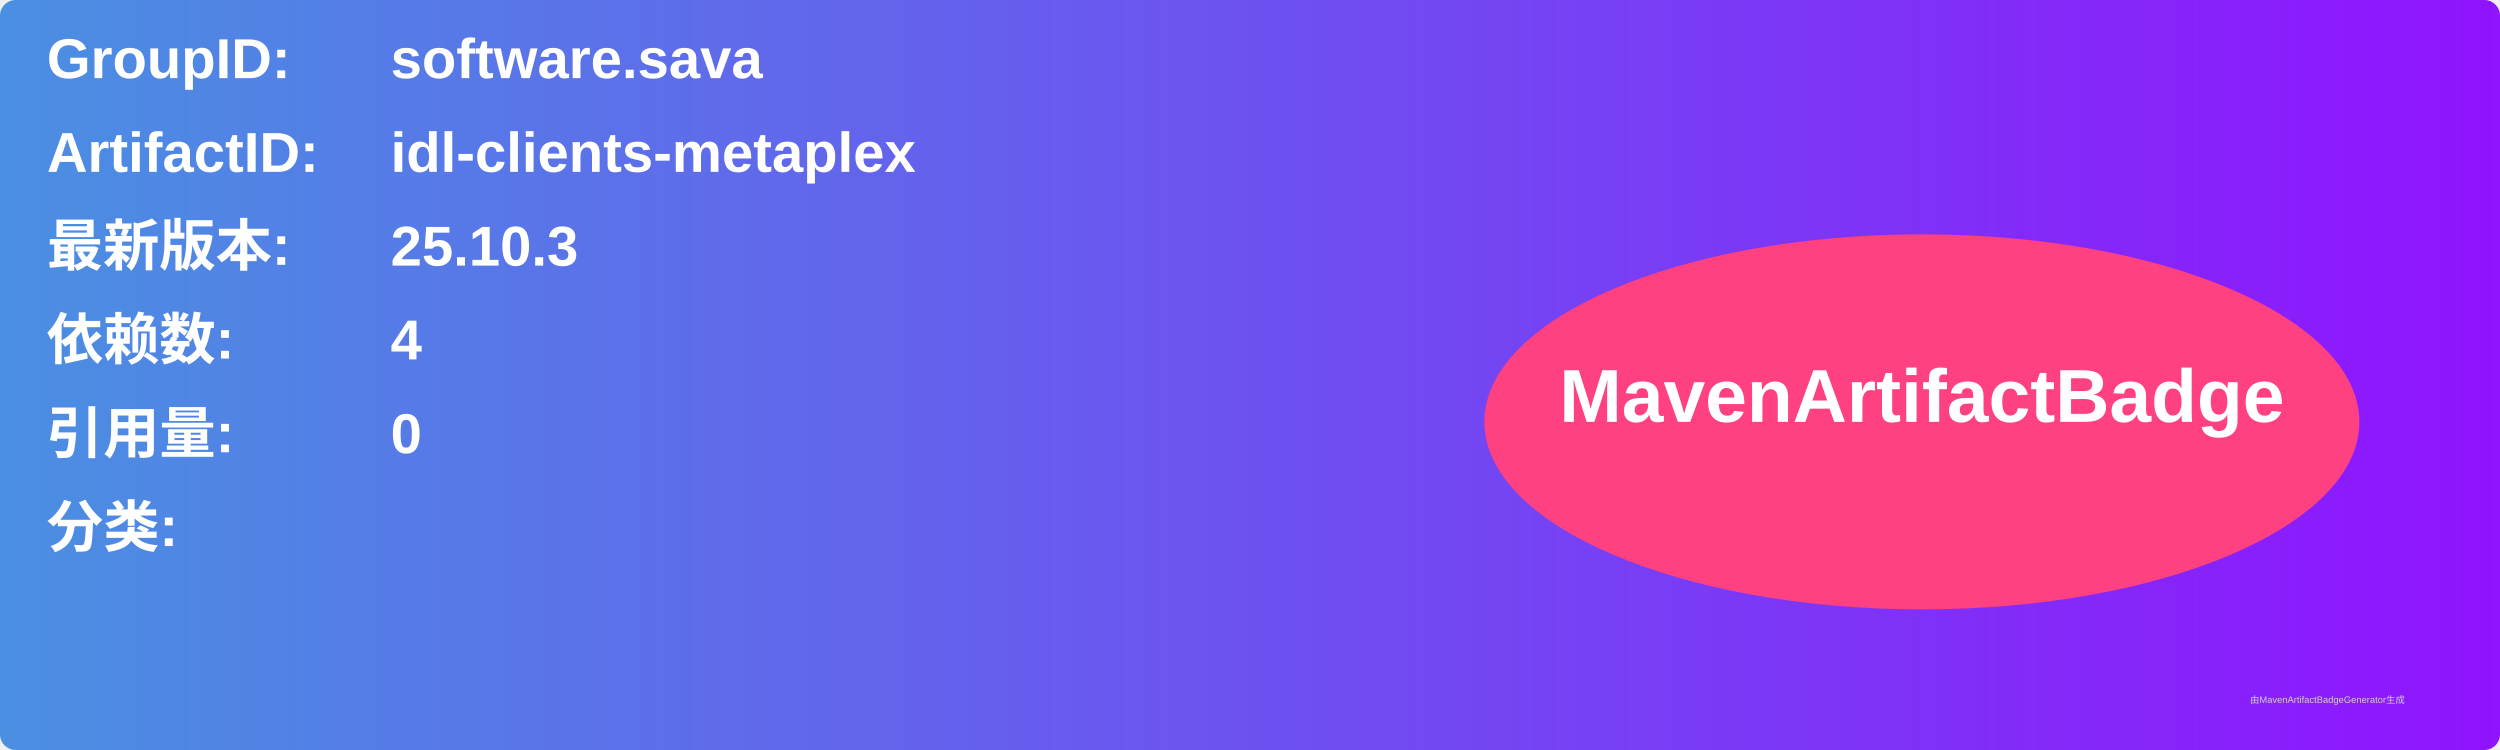
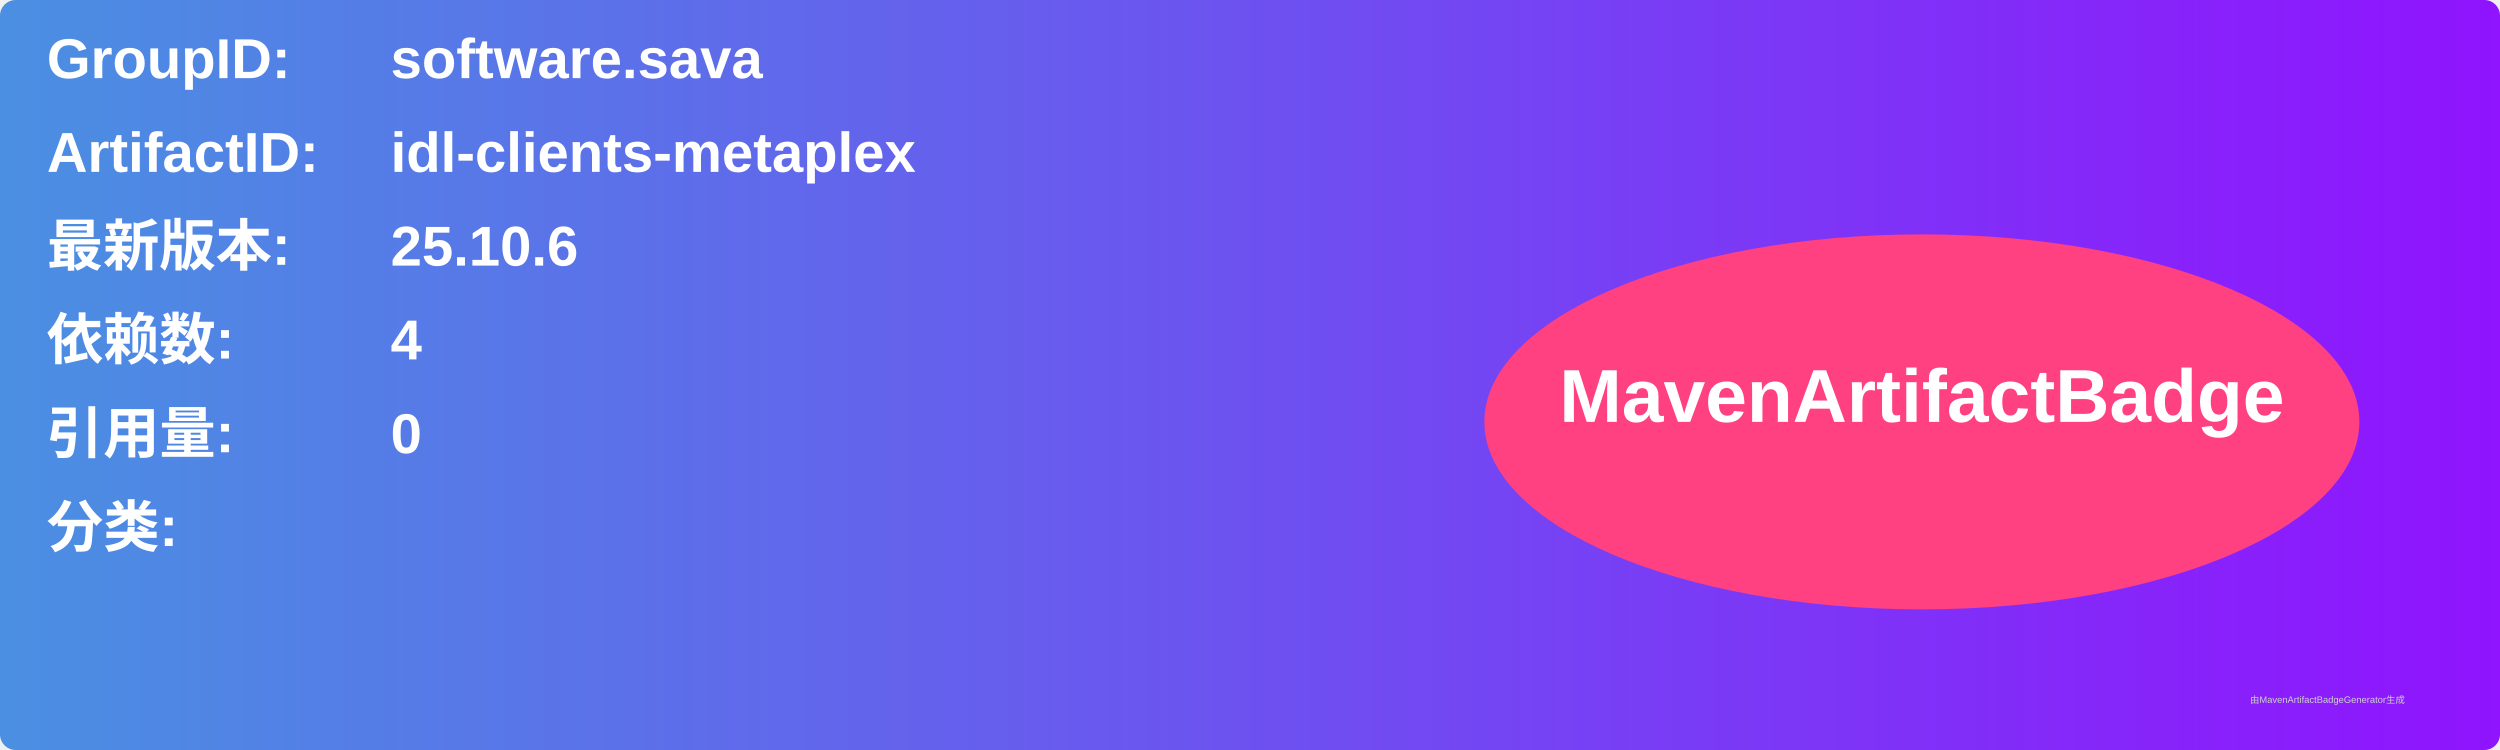
<svg xmlns="http://www.w3.org/2000/svg" width="800" height="240" viewBox="0 0 800 240">
  <linearGradient id="grad" x1="0%" y1="0%" x2="100%" y2="0%">
    <stop offset="0%" stop-color="#4a90e2" />
    <stop offset="100%" stop-color="#9013fe" />
  </linearGradient>
  <rect width="100%" height="100%" rx="5" ry="5" fill="url(#grad)" />
  <g transform="translate(15, 15)">
    <text x="0" y="10" font-family="Arial" font-size="18" fill="white" font-weight="bold" width="260">GroupID:</text>
    <text x="110" y="10" font-family="Arial" font-size="18" fill="white" font-weight="bold" width="460">software.sava</text>
    <text x="0" y="40" font-family="Arial" font-size="18" fill="white" font-weight="bold" width="260">ArtifactID:</text>
    <text x="110" y="40" font-family="Arial" font-size="18" fill="white" font-weight="bold" width="460">idl-clients-metaplex</text>
    <text x="0" y="70" font-family="Arial" font-size="18" fill="white" font-weight="bold">最新版本:</text>
    <text x="110" y="70" font-family="Arial" font-size="18" fill="white" font-weight="bold">
-       <tspan font-weight="bold">25.10.3</tspan>
+       <tspan font-weight="bold">25.10.6</tspan>
    </text>
    <text x="0" y="100" font-family="Arial" font-size="18" fill="white" font-weight="bold">依赖数: </text>
    <text x="110" y="100" font-family="Arial" font-size="18" fill="white">
      <tspan font-weight="bold">4</tspan>
    </text>
    <text x="0" y="130" font-family="Arial" font-size="18" fill="white" font-weight="bold">引用量: </text>
    <text x="110" y="130" font-family="Arial" font-size="18" fill="white">
      <tspan font-weight="bold">0</tspan>
    </text>
    <text x="0" y="160" font-family="Arial" font-size="18" fill="white" font-weight="bold">分类:</text>
    <text x="10" y="190" font-family="Arial" font-size="10" fill="white">
      <tspan font-weight="bold" />
    </text>
    <ellipse cx="600" cy="120" rx="140" ry="60" fill="#ff4081" />
    <text x="600" y="120" text-anchor="middle" font-family="Arial" font-size="24" fill="white" font-weight="bold">MavenArtifactBadge</text>
  </g>
  <text x="720" y="225" font-family="Arial" font-size="3" fill="#d0d0d0">由MavenArtifactBadgeGenerator生成</text>
</svg>
